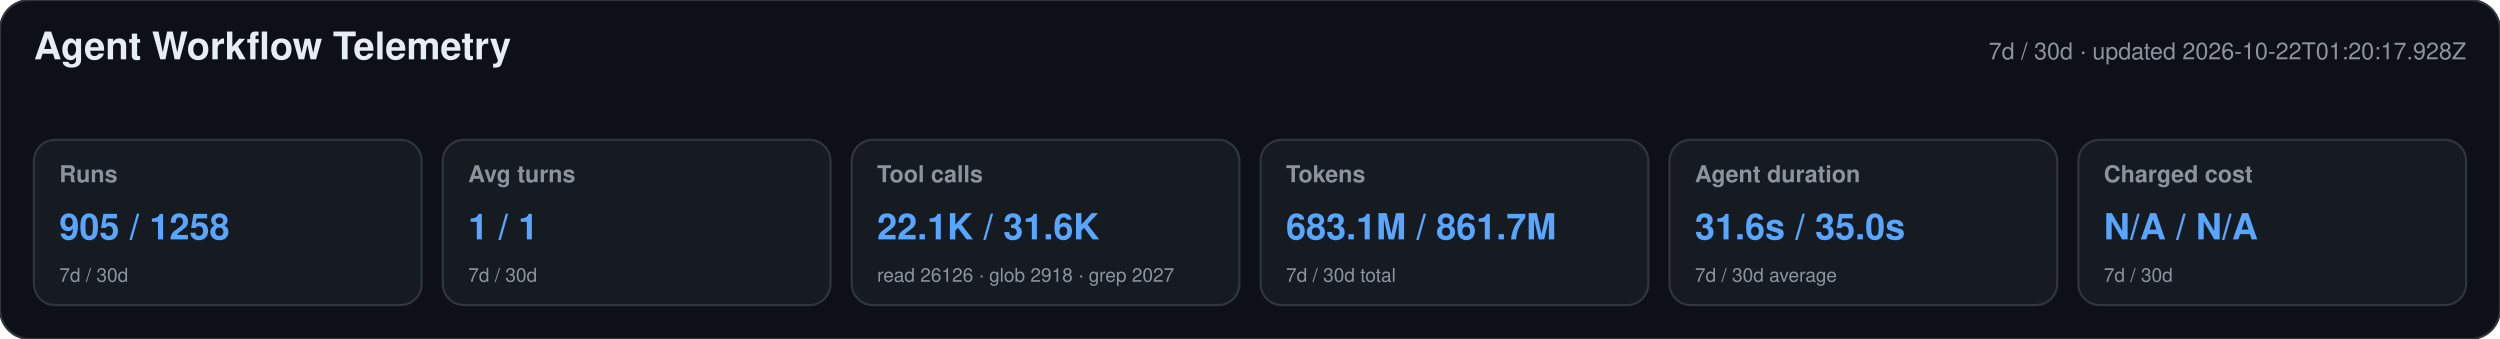
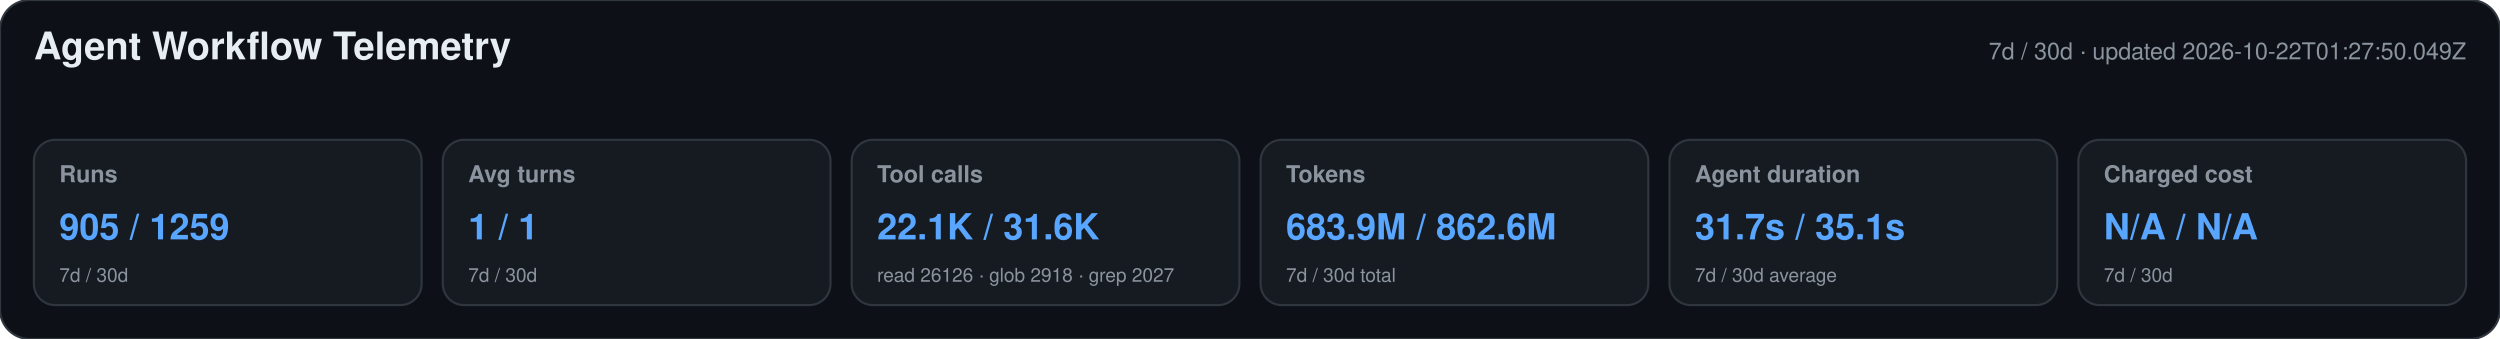
<svg xmlns="http://www.w3.org/2000/svg" width="1180" height="160" viewBox="0 0 1180 160" role="img" aria-labelledby="title desc">
  <style>text{font-family:-apple-system,BlinkMacSystemFont,"Segoe UI",Helvetica,Arial,sans-serif}.heading{font-size:18px;font-weight:650;fill:#e6edf3}.meta,.label,.secondary{fill:#8b949e}.meta,.label{font-size:11px}.label{font-weight:600}.primary{font-size:17px;font-weight:700;fill:#58a6ff}.secondary{font-size:9px}</style>
  <rect width="1180" height="160" rx="14" fill="#0d1117" stroke="#30363d" />
  <text x="16" y="28" class="heading">Agent Workflow Telemetry</text>
-   <text x="1164" y="28" text-anchor="end" class="meta">7d / 30d · updated 2026-10-22T01:20:17.928Z</text>
+   <text x="1164" y="28" text-anchor="end" class="meta">7d / 30d · updated 2026-10-22T01:27:50.049Z</text>
  <g>
    <rect x="16" y="66" width="183" height="78" rx="10" fill="#161b22" stroke="#30363d" />
    <text x="28" y="86" class="label">Runs</text>
-     <text x="28" y="113" class="primary">905 / 1258</text>
+     <text x="28" y="113" class="primary">905 / 1259</text>
    <text x="28" y="133" class="secondary">7d / 30d</text>
  </g>
  <g>
    <rect x="209" y="66" width="183" height="78" rx="10" fill="#161b22" stroke="#30363d" />
    <text x="221" y="86" class="label">Avg turns</text>
    <text x="221" y="113" class="primary">1 / 1</text>
    <text x="221" y="133" class="secondary">7d / 30d</text>
  </g>
  <g>
    <rect x="402" y="66" width="183" height="78" rx="10" fill="#161b22" stroke="#30363d" />
    <text x="414" y="86" class="label">Tool calls</text>
    <text x="414" y="113" class="primary">22.1K / 31.6K</text>
    <text x="414" y="133" class="secondary">read 26126 · glob 2918 · grep 2027</text>
  </g>
  <g>
    <rect x="595" y="66" width="183" height="78" rx="10" fill="#161b22" stroke="#30363d" />
    <text x="607" y="86" class="label">Tokens</text>
-     <text x="607" y="113" class="primary">683.1M / 861.7M</text>
+     <text x="607" y="113" class="primary">683.9M / 862.6M</text>
    <text x="607" y="133" class="secondary">7d / 30d total</text>
  </g>
  <g>
    <rect x="788" y="66" width="183" height="78" rx="10" fill="#161b22" stroke="#30363d" />
    <text x="800" y="86" class="label">Agent duration</text>
-     <text x="800" y="113" class="primary">31.6s / 35.0s</text>
+     <text x="800" y="113" class="primary">31.7s / 35.1s</text>
    <text x="800" y="133" class="secondary">7d / 30d average</text>
  </g>
  <g>
    <rect x="981" y="66" width="183" height="78" rx="10" fill="#161b22" stroke="#30363d" />
    <text x="993" y="86" class="label">Charged cost</text>
    <text x="993" y="113" class="primary">N/A / N/A</text>
    <text x="993" y="133" class="secondary">7d / 30d</text>
  </g>
</svg>
